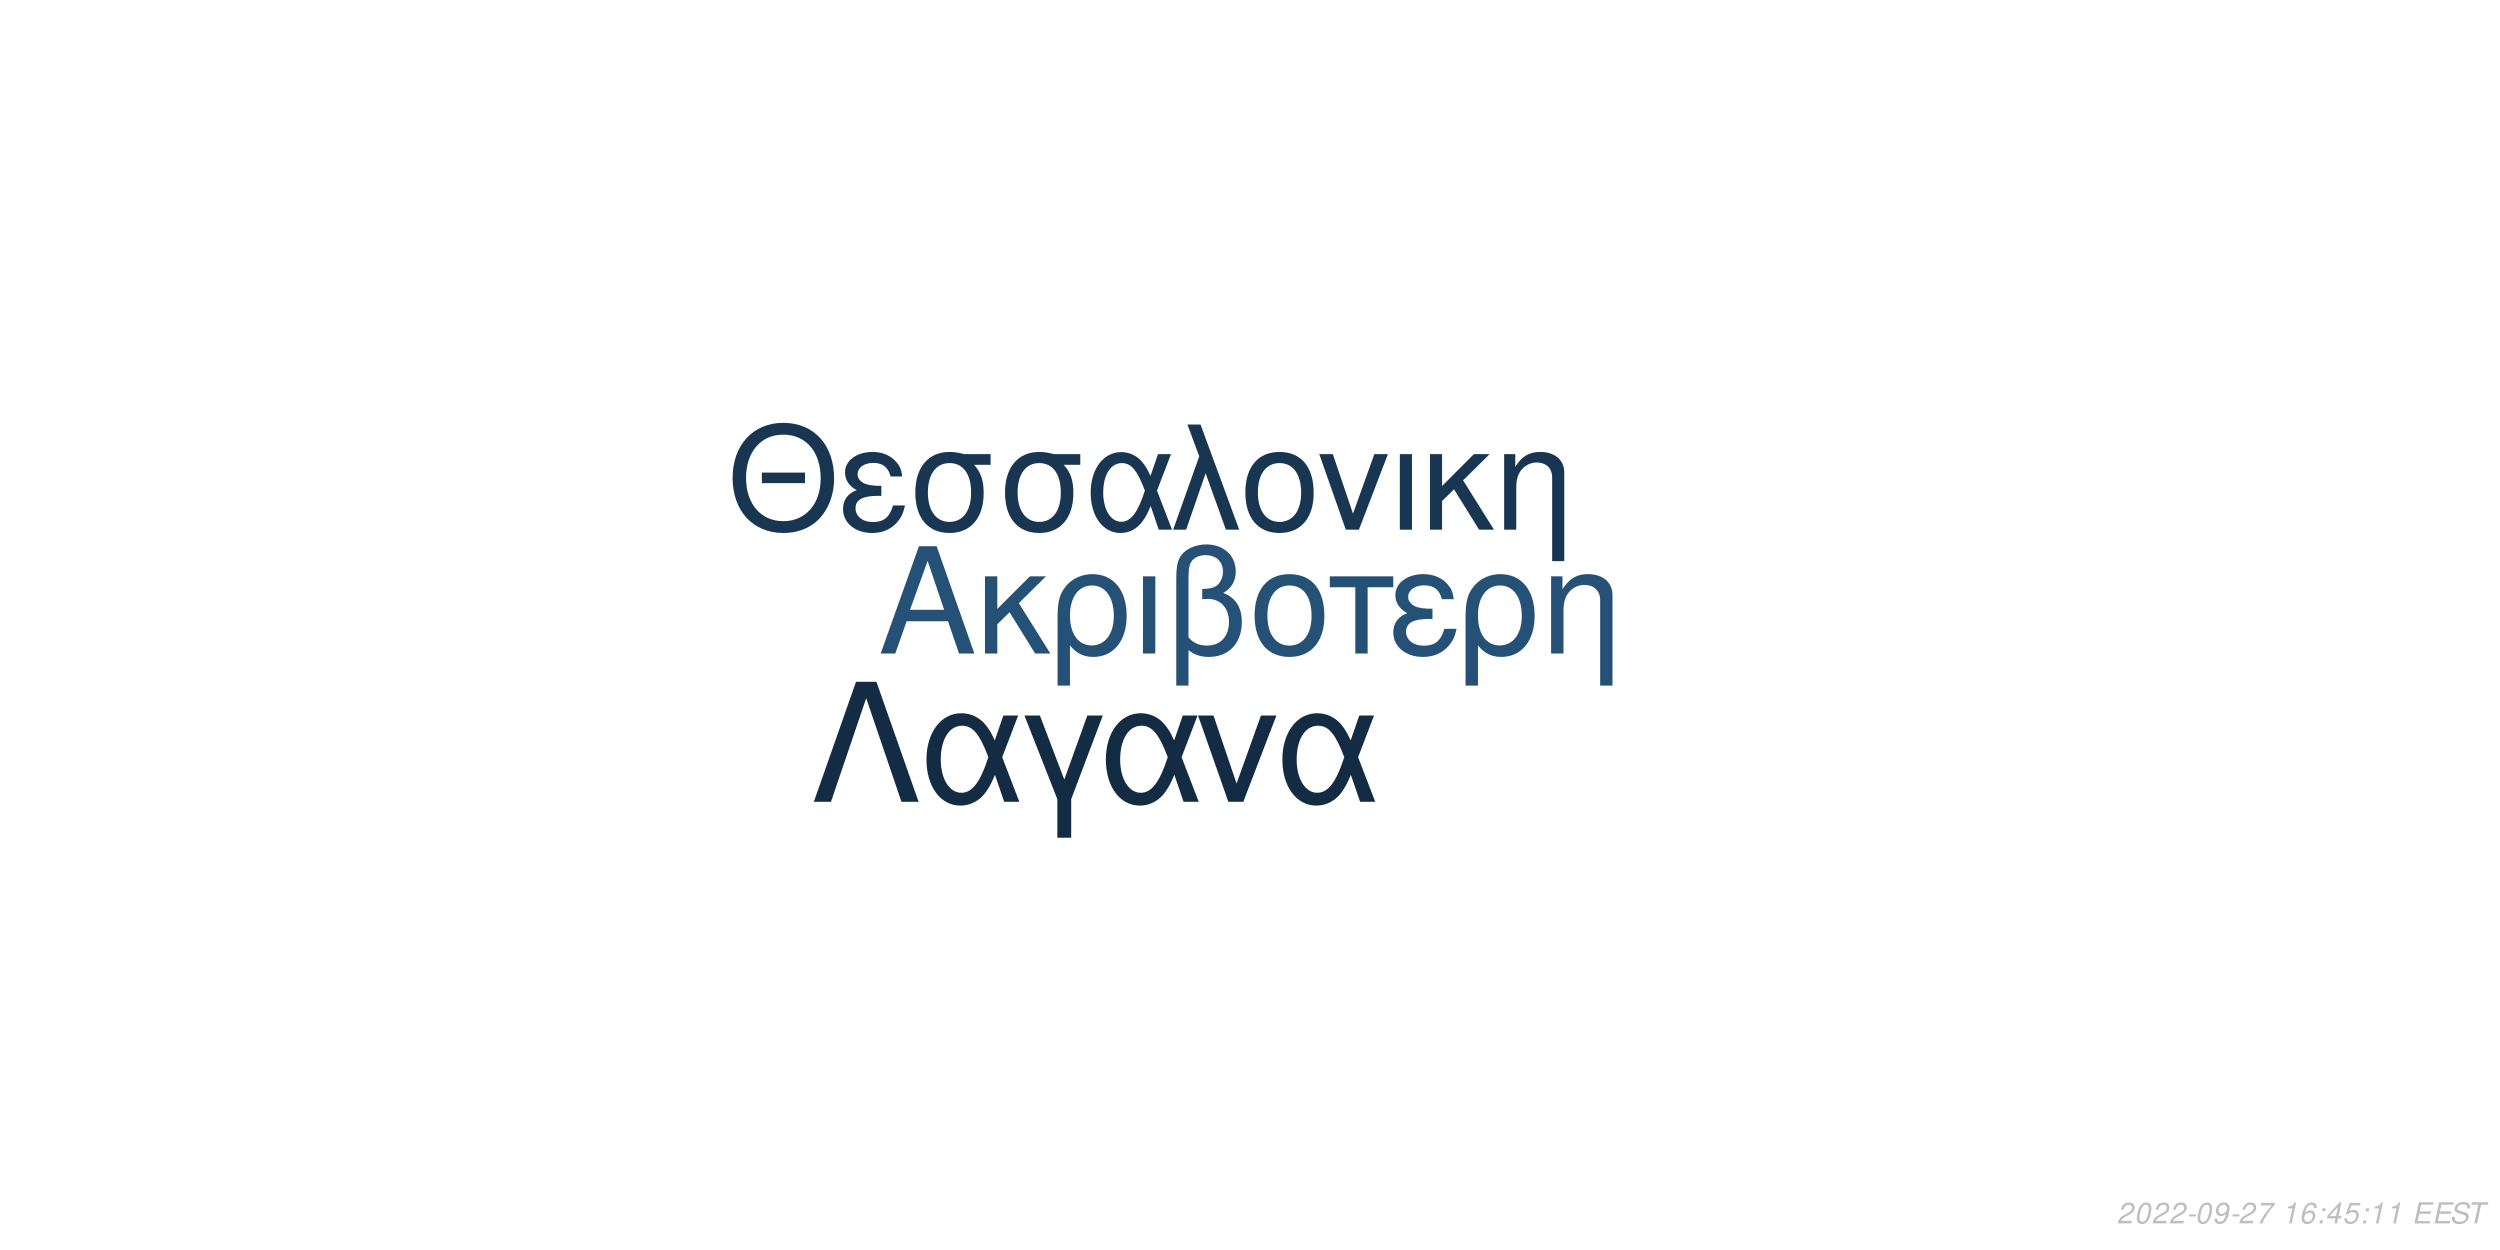
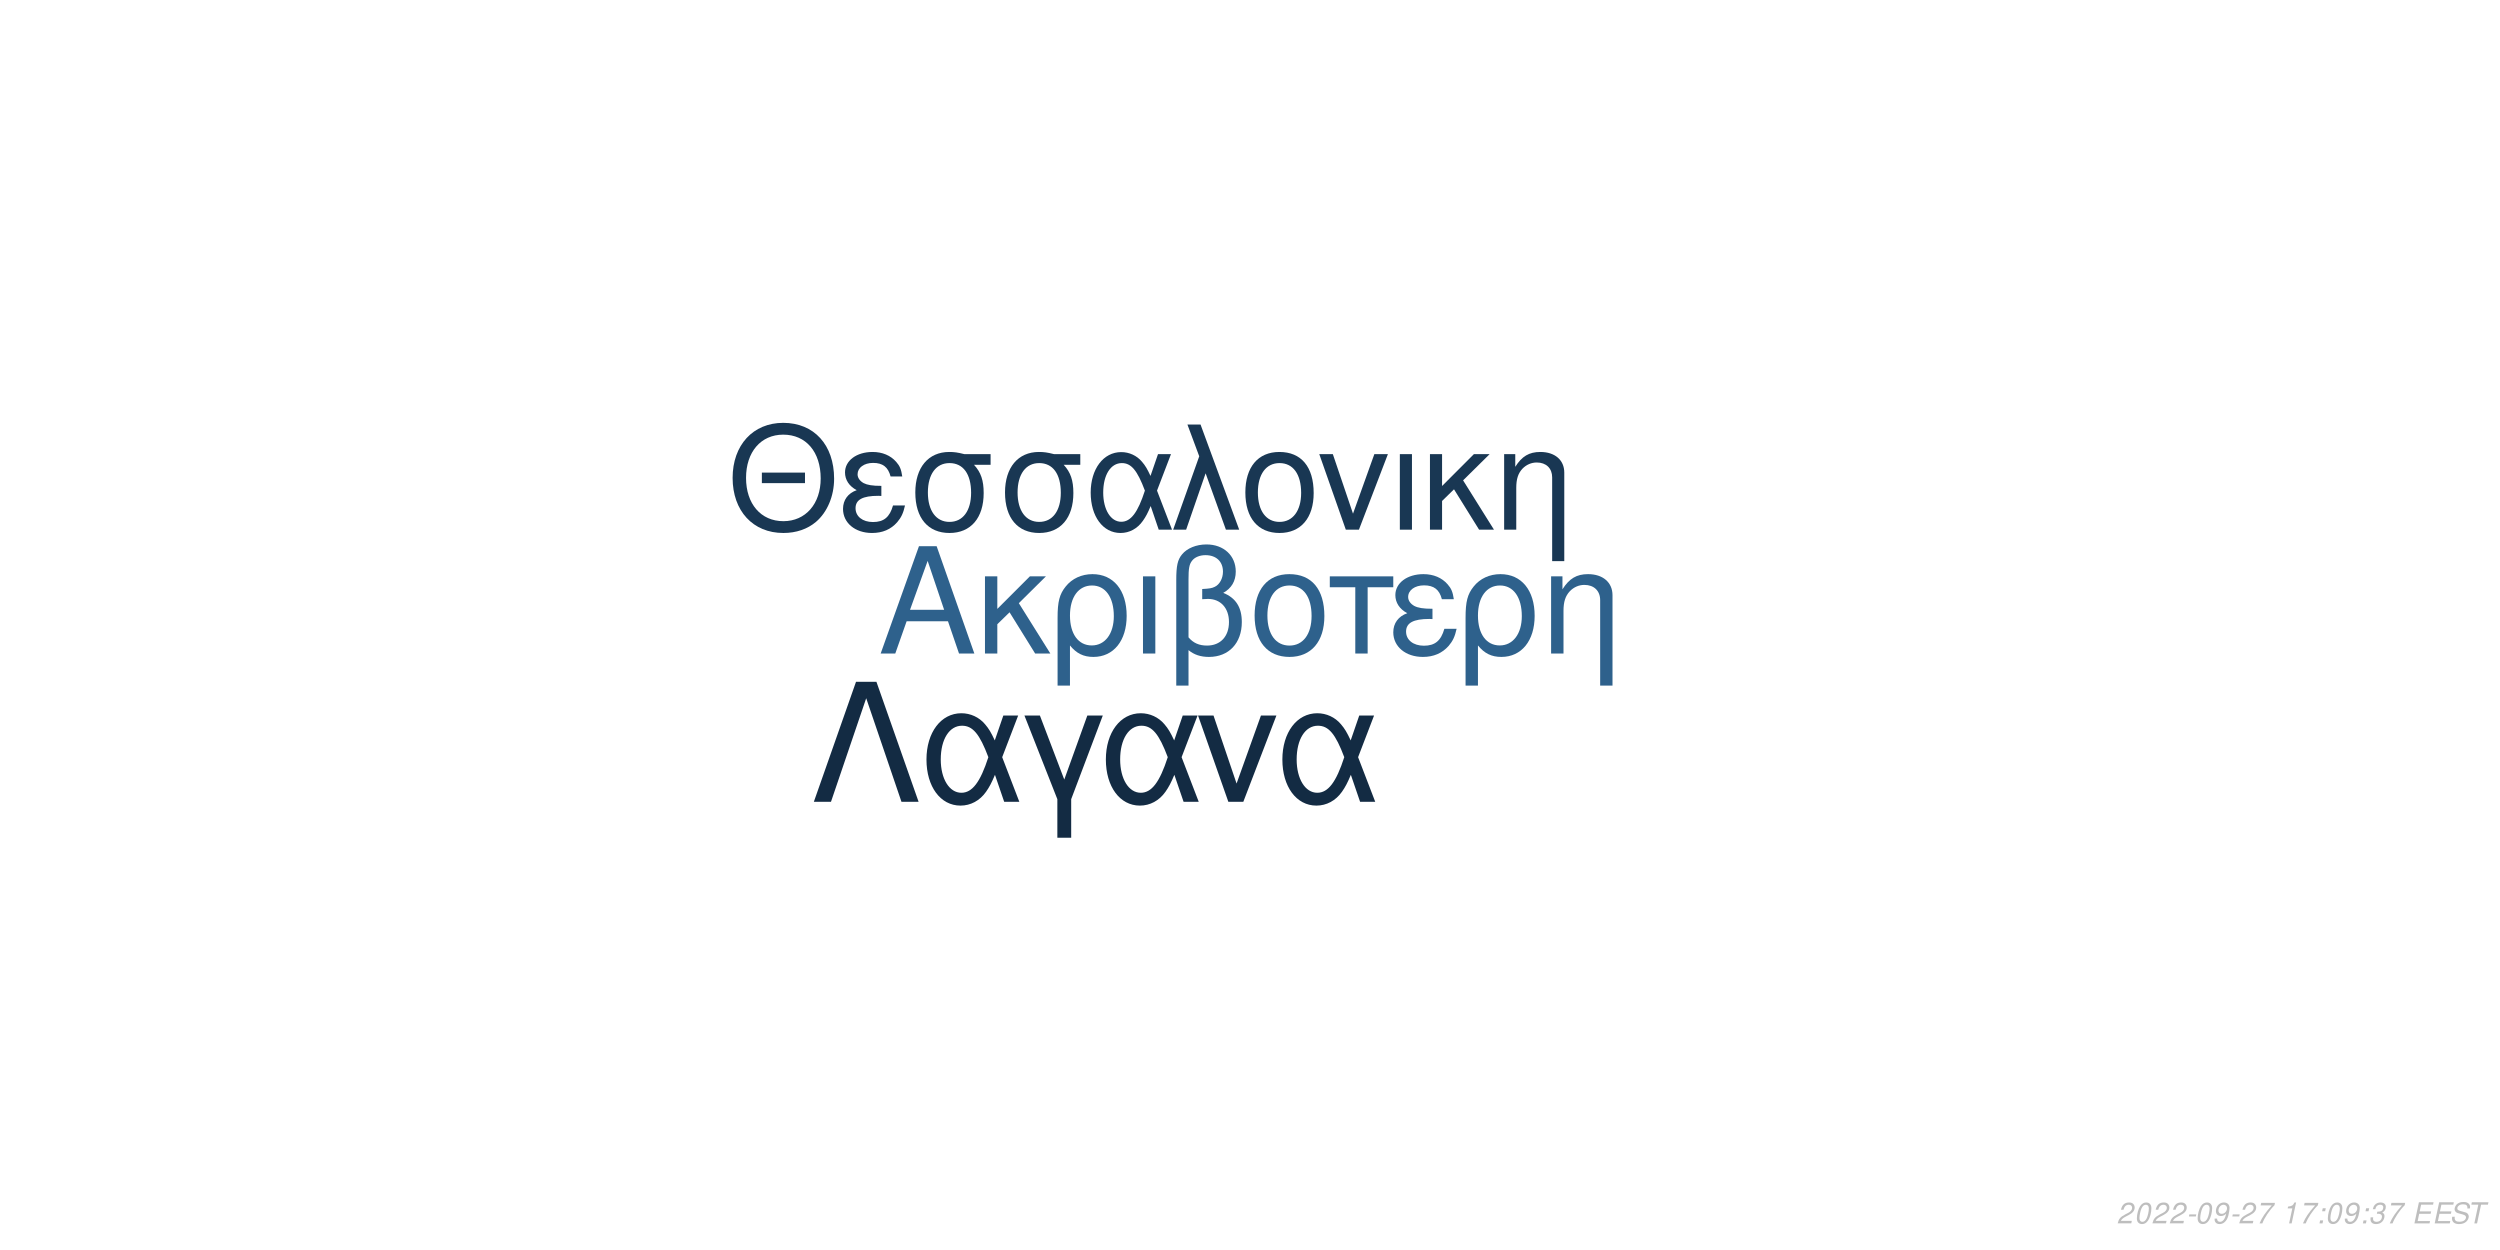
<svg xmlns="http://www.w3.org/2000/svg" xmlns:xlink="http://www.w3.org/1999/xlink" width="864pt" height="432pt" viewBox="0 0 864 432" version="1.1">
  <defs>
    <g>
      <symbol overflow="visible" id="glyph0-0">
        <path style="stroke:none;" d="" />
      </symbol>
      <symbol overflow="visible" id="glyph0-1">
        <path style="stroke:none;" d="M 24.125 -11.141 L 27.938 0 L 33.234 0 L 20.203 -37.094 L 14.094 -37.094 L 0.859 0 L 5.906 0 L 9.828 -11.141 Z M 22.797 -15.109 L 11 -15.109 L 17.094 -32.016 Z M 22.797 -15.109 " />
      </symbol>
      <symbol overflow="visible" id="glyph0-2">
        <path style="stroke:none;" d="M 7.172 -15.422 L 7.172 -26.672 L 2.906 -26.672 L 2.906 0 L 7.172 0 L 7.172 -10.125 L 11.406 -14.25 L 20.25 0 L 25.5 0 L 14.609 -17.406 L 23.969 -26.672 L 18.422 -26.672 Z M 7.172 -15.422 " />
      </symbol>
      <symbol overflow="visible" id="glyph0-3">
        <path style="stroke:none;" d="M 3 11.094 L 7.281 11.094 L 7.281 -2.797 C 9.516 -0.047 11.953 1.172 15.375 1.172 C 22.344 1.172 26.875 -4.422 26.875 -13.031 C 26.875 -21.891 22.297 -27.438 15.062 -27.438 C 11.297 -27.438 7.984 -25.906 5.797 -23.156 C 3.672 -20.516 3 -17.969 3 -12.359 Z M 14.906 -23.516 C 19.547 -23.516 22.438 -19.438 22.438 -12.922 C 22.438 -6.812 19.391 -2.797 14.812 -2.797 C 10.172 -2.797 7.281 -6.766 7.281 -13.125 C 7.281 -19.484 10.234 -23.516 14.906 -23.516 Z M 14.906 -23.516 " />
      </symbol>
      <symbol overflow="visible" id="glyph0-4">
        <path style="stroke:none;" d="M 3.516 0 L 7.781 0 L 7.781 -26.672 L 3.516 -26.672 Z M 3.516 0 " />
      </symbol>
      <symbol overflow="visible" id="glyph0-5">
        <path style="stroke:none;" d="M 4.016 11.094 L 8.25 11.094 L 8.25 -1.172 C 10.172 0.406 12.422 1.172 15.312 1.172 C 22.188 1.172 26.672 -3.609 26.672 -10.891 C 26.672 -15.984 24.578 -19.234 20.25 -20.969 C 23.109 -22.547 24.578 -25.031 24.578 -28.344 C 24.578 -33.844 20.406 -37.703 14.453 -37.703 C 10.938 -37.703 7.734 -36.391 6 -34.25 C 4.484 -32.422 4.016 -30.328 4.016 -25.391 Z M 8.25 -25.656 C 8.25 -29.359 8.5 -30.844 9.469 -32.062 C 10.375 -33.281 12.156 -34 14.094 -34 C 17.812 -34 20.156 -31.812 20.156 -28.297 C 20.156 -25.953 18.984 -23.812 17.297 -23.047 C 16.281 -22.547 15.469 -22.438 12.984 -22.297 L 12.984 -18.781 C 13.734 -18.828 14.344 -18.875 14.969 -18.875 C 19.344 -18.875 22.234 -15.719 22.234 -10.891 C 22.234 -5.906 19.281 -2.75 14.656 -2.75 C 11.953 -2.75 9.922 -3.609 8.25 -5.594 Z M 8.25 -25.656 " />
      </symbol>
      <symbol overflow="visible" id="glyph0-6">
        <path style="stroke:none;" d="M 14.094 -27.438 C 6.562 -27.438 2.094 -22.094 2.094 -13.125 C 2.094 -4.125 6.562 1.172 14.141 1.172 C 21.672 1.172 26.203 -4.172 26.203 -12.922 C 26.203 -22.188 21.828 -27.438 14.094 -27.438 Z M 14.141 -23.516 C 18.938 -23.516 21.781 -19.594 21.781 -12.984 C 21.781 -6.672 18.828 -2.75 14.141 -2.75 C 9.422 -2.75 6.516 -6.672 6.516 -13.125 C 6.516 -19.594 9.422 -23.516 14.141 -23.516 Z M 14.141 -23.516 " />
      </symbol>
      <symbol overflow="visible" id="glyph0-7">
        <path style="stroke:none;" d="M 7.891 0 L 12.156 0 L 12.156 -22.906 L 21.016 -22.906 L 21.016 -26.672 L -0.922 -26.672 L -0.922 -22.906 L 7.891 -22.906 Z M 7.891 0 " />
      </symbol>
      <symbol overflow="visible" id="glyph0-8">
        <path style="stroke:none;" d="M 14.562 -15.469 C 11.344 -15.469 9.562 -15.781 8.297 -16.438 C 6.922 -17.203 6.156 -18.328 6.156 -19.547 C 6.156 -21.891 8.453 -23.562 11.656 -23.562 C 15.062 -23.562 16.953 -22.094 17.812 -18.781 L 21.938 -18.781 C 21.578 -21.266 21.062 -22.5 19.797 -23.922 C 17.812 -26.203 14.906 -27.438 11.453 -27.438 C 5.797 -27.438 1.734 -24.375 1.734 -20.203 C 1.734 -17.609 3.156 -15.375 5.859 -13.938 C 2.797 -12.875 1.016 -10.484 1.016 -7.328 C 1.016 -2.391 5.297 1.172 11.25 1.172 C 14.969 1.172 17.906 -0.109 20.156 -2.641 C 21.578 -4.328 22.297 -5.797 22.906 -8.547 L 18.672 -8.547 C 17.5 -4.422 15.422 -2.703 11.609 -2.703 C 7.938 -2.703 5.438 -4.688 5.438 -7.578 C 5.438 -10.578 7.938 -11.953 13.484 -11.953 C 13.641 -11.953 14.094 -11.953 14.562 -11.906 Z M 14.562 -15.469 " />
      </symbol>
      <symbol overflow="visible" id="glyph0-9">
        <path style="stroke:none;" d="M 3.562 -26.672 L 3.562 0 L 7.844 0 L 7.844 -14.703 C 7.844 -17.906 8.5 -19.891 10.031 -21.531 C 11.406 -22.953 13.188 -23.719 15.062 -23.719 C 18.375 -23.719 20.516 -21.672 20.516 -18.469 L 20.516 11.094 L 24.781 11.094 L 24.781 -20.156 C 24.781 -24.578 21.469 -27.438 16.328 -27.438 C 12.359 -27.438 9.828 -25.906 7.484 -22.188 L 7.484 -26.672 Z M 3.562 -26.672 " />
      </symbol>
      <symbol overflow="visible" id="glyph1-0">
        <path style="stroke:none;" d="" />
      </symbol>
      <symbol overflow="visible" id="glyph1-1">
        <path style="stroke:none;" d="M 26.859 -19.734 L 11.953 -19.734 L 11.953 -16.094 L 26.859 -16.094 Z M 19.328 -36.922 C 8.922 -36.922 1.844 -29.25 1.844 -17.891 C 1.844 -6.484 8.875 1.141 19.391 1.141 C 23.812 1.141 27.703 -0.203 30.641 -2.688 C 34.578 -6.031 36.922 -11.656 36.922 -17.594 C 36.922 -29.297 30 -36.922 19.328 -36.922 Z M 19.328 -32.844 C 27.203 -32.844 32.281 -26.906 32.281 -17.688 C 32.281 -8.922 27.062 -2.938 19.391 -2.938 C 11.609 -2.938 6.484 -8.922 6.484 -17.891 C 6.484 -26.859 11.609 -32.844 19.328 -32.844 Z M 19.328 -32.844 " />
      </symbol>
      <symbol overflow="visible" id="glyph1-2">
        <path style="stroke:none;" d="M 14.25 -15.141 C 11.109 -15.141 9.375 -15.453 8.125 -16.094 C 6.781 -16.844 6.031 -17.938 6.031 -19.141 C 6.031 -21.422 8.266 -23.078 11.406 -23.078 C 14.75 -23.078 16.594 -21.625 17.438 -18.391 L 21.469 -18.391 C 21.125 -20.828 20.625 -22.031 19.391 -23.422 C 17.438 -25.656 14.594 -26.859 11.219 -26.859 C 5.688 -26.859 1.688 -23.875 1.688 -19.781 C 1.688 -17.234 3.094 -15.047 5.734 -13.656 C 2.734 -12.609 1 -10.266 1 -7.172 C 1 -2.344 5.188 1.141 11.016 1.141 C 14.656 1.141 17.547 -0.094 19.734 -2.594 C 21.125 -4.234 21.828 -5.688 22.422 -8.375 L 18.281 -8.375 C 17.141 -4.328 15.094 -2.641 11.359 -2.641 C 7.766 -2.641 5.328 -4.578 5.328 -7.422 C 5.328 -10.359 7.766 -11.703 13.203 -11.703 C 13.359 -11.703 13.797 -11.703 14.25 -11.656 Z M 14.25 -15.141 " />
      </symbol>
      <symbol overflow="visible" id="glyph1-3">
        <path style="stroke:none;" d="M 29 -26.109 L 19.938 -26.109 C 17.594 -26.703 16.438 -26.859 14.703 -26.859 C 7.469 -26.859 2.984 -21.469 2.984 -12.859 C 2.984 -4.031 7.375 1.141 14.797 1.141 C 22.172 1.141 26.609 -4.078 26.609 -12.656 C 26.609 -17.047 25.656 -19.828 23.266 -22.422 L 29 -22.422 Z M 14.797 -23.016 C 19.531 -23.016 22.266 -19.234 22.266 -12.75 C 22.266 -6.531 19.438 -2.688 14.797 -2.688 C 10.172 -2.688 7.328 -6.531 7.328 -12.859 C 7.328 -19.188 10.172 -23.016 14.797 -23.016 Z M 14.797 -23.016 " />
      </symbol>
      <symbol overflow="visible" id="glyph1-4">
        <path style="stroke:none;" d="M 29.344 -26.109 L 24.859 -26.109 L 22.266 -18.578 C 21.125 -21.031 20.484 -22.125 19.328 -23.469 C 17.547 -25.609 14.906 -26.812 12.156 -26.812 C 5.984 -26.812 1.594 -20.984 1.594 -12.812 C 1.594 -4.578 5.828 1.141 11.906 1.141 C 14.953 1.141 17.734 -0.344 19.625 -3.047 C 20.672 -4.531 21.281 -5.688 22.328 -8.172 L 25.109 0 L 29.703 0 L 24.516 -13.5 Z M 20.328 -13.5 C 17.891 -5.922 15.453 -2.734 12.156 -2.734 C 8.516 -2.734 5.922 -6.922 5.922 -12.812 C 5.922 -18.938 8.516 -23.016 12.359 -23.016 C 15.594 -23.016 17.688 -20.531 20.328 -13.5 Z M 20.328 -13.5 " />
      </symbol>
      <symbol overflow="visible" id="glyph1-5">
        <path style="stroke:none;" d="M 1.094 0 L 5.578 0 L 12.312 -19.484 L 19.328 0 L 23.922 0 L 10.562 -36.328 L 6.031 -36.328 L 10.109 -25.359 Z M 1.094 0 " />
      </symbol>
      <symbol overflow="visible" id="glyph1-6">
        <path style="stroke:none;" d="M 13.797 -26.859 C 6.422 -26.859 2.047 -21.625 2.047 -12.859 C 2.047 -4.031 6.422 1.141 13.859 1.141 C 21.234 1.141 25.656 -4.078 25.656 -12.656 C 25.656 -21.719 21.375 -26.859 13.797 -26.859 Z M 13.859 -23.016 C 18.531 -23.016 21.328 -19.188 21.328 -12.703 C 21.328 -6.531 18.438 -2.688 13.859 -2.688 C 9.219 -2.688 6.375 -6.531 6.375 -12.859 C 6.375 -19.188 9.219 -23.016 13.859 -23.016 Z M 13.859 -23.016 " />
      </symbol>
      <symbol overflow="visible" id="glyph1-7">
        <path style="stroke:none;" d="M 14.297 0 L 24.312 -26.109 L 19.625 -26.109 L 12.25 -5.531 L 5.281 -26.109 L 0.594 -26.109 L 9.766 0 Z M 14.297 0 " />
      </symbol>
      <symbol overflow="visible" id="glyph1-8">
        <path style="stroke:none;" d="M 3.438 0 L 7.625 0 L 7.625 -26.109 L 3.438 -26.109 Z M 3.438 0 " />
      </symbol>
      <symbol overflow="visible" id="glyph1-9">
        <path style="stroke:none;" d="M 7.031 -15.094 L 7.031 -26.109 L 2.844 -26.109 L 2.844 0 L 7.031 0 L 7.031 -9.922 L 11.156 -13.953 L 19.828 0 L 24.969 0 L 14.297 -17.047 L 23.469 -26.109 L 18.031 -26.109 Z M 7.031 -15.094 " />
      </symbol>
      <symbol overflow="visible" id="glyph1-10">
        <path style="stroke:none;" d="M 3.484 -26.109 L 3.484 0 L 7.672 0 L 7.672 -14.406 C 7.672 -17.547 8.328 -19.484 9.812 -21.078 C 11.156 -22.469 12.906 -23.219 14.75 -23.219 C 17.984 -23.219 20.078 -21.234 20.078 -18.094 L 20.078 10.859 L 24.266 10.859 L 24.266 -19.734 C 24.266 -24.062 21.031 -26.859 16 -26.859 C 12.109 -26.859 9.609 -25.359 7.328 -21.719 L 7.328 -26.109 Z M 3.484 -26.109 " />
      </symbol>
      <symbol overflow="visible" id="glyph2-0">
        <path style="stroke:none;" d="" />
      </symbol>
      <symbol overflow="visible" id="glyph2-1">
        <path style="stroke:none;" d="M 22.531 -41.484 L 15.484 -41.484 L 0.906 0 L 6.828 0 L 19 -35.797 L 31.188 0 L 37.109 0 Z M 22.531 -41.484 " />
      </symbol>
      <symbol overflow="visible" id="glyph2-2">
        <path style="stroke:none;" d="M 33.516 -29.812 L 28.391 -29.812 L 25.438 -21.219 C 24.125 -24.016 23.391 -25.266 22.078 -26.797 C 20.031 -29.25 17.016 -30.609 13.891 -30.609 C 6.828 -30.609 1.828 -23.953 1.828 -14.625 C 1.828 -5.234 6.656 1.312 13.594 1.312 C 17.078 1.312 20.266 -0.391 22.422 -3.469 C 23.609 -5.172 24.297 -6.484 25.5 -9.328 L 28.688 0 L 33.922 0 L 28 -15.422 Z M 23.219 -15.422 C 20.422 -6.766 17.641 -3.125 13.891 -3.125 C 9.734 -3.125 6.766 -7.906 6.766 -14.625 C 6.766 -21.625 9.734 -26.297 14.109 -26.297 C 17.812 -26.297 20.203 -23.453 23.219 -15.422 Z M 23.219 -15.422 " />
      </symbol>
      <symbol overflow="visible" id="glyph2-3">
        <path style="stroke:none;" d="M 12.062 12.406 L 16.844 12.406 L 16.844 -0.906 L 27.766 -29.812 L 22.422 -29.812 L 14.453 -7.688 L 6.031 -29.812 L 0.688 -29.812 L 12.062 -0.906 Z M 12.062 12.406 " />
      </symbol>
      <symbol overflow="visible" id="glyph2-4">
        <path style="stroke:none;" d="M 16.328 0 L 27.766 -29.812 L 22.422 -29.812 L 14 -6.312 L 6.031 -29.812 L 0.688 -29.812 L 11.156 0 Z M 16.328 0 " />
      </symbol>
      <symbol overflow="visible" id="glyph3-0">
        <path style="stroke:none;" d="" />
      </symbol>
      <symbol overflow="visible" id="glyph3-1">
        <path style="stroke:none;" d="M 5.234 -0.875 L 1.469 -0.875 C 1.641 -1.375 2.203 -1.891 3.109 -2.344 L 4.234 -2.938 C 5.562 -3.625 6.219 -4.469 6.219 -5.484 C 6.219 -5.938 6.062 -6.359 5.797 -6.656 C 5.469 -7.047 4.984 -7.234 4.312 -7.234 C 2.766 -7.234 1.891 -6.453 1.484 -4.734 L 2.375 -4.734 C 2.484 -5.188 2.609 -5.484 2.797 -5.75 C 3.094 -6.203 3.609 -6.453 4.188 -6.453 C 4.891 -6.453 5.344 -6.031 5.344 -5.375 C 5.344 -4.703 4.859 -4.094 4.016 -3.656 L 2.984 -3.125 C 1.234 -2.188 0.797 -1.656 0.344 -0.016 L 5.047 -0.016 Z M 5.234 -0.875 " />
      </symbol>
      <symbol overflow="visible" id="glyph3-2">
        <path style="stroke:none;" d="M 4.203 -7.234 C 3.375 -7.234 2.688 -6.812 2.125 -5.984 C 1.484 -5.047 0.984 -3.188 0.984 -1.734 C 0.984 -1.109 1.172 -0.562 1.484 -0.266 C 1.797 0.047 2.281 0.234 2.766 0.234 C 3.625 0.234 4.281 -0.156 4.859 -1.016 C 5.516 -1.953 6 -3.797 6 -5.266 C 6 -6.5 5.328 -7.234 4.203 -7.234 Z M 4.094 -6.453 C 4.734 -6.453 5.125 -5.984 5.125 -5.156 C 5.125 -4.203 4.781 -2.625 4.406 -1.812 C 3.984 -0.938 3.516 -0.547 2.875 -0.547 C 2.25 -0.547 1.875 -1.031 1.875 -1.828 C 1.875 -2.797 2.203 -4.344 2.594 -5.203 C 2.984 -6.047 3.453 -6.453 4.094 -6.453 Z M 4.094 -6.453 " />
      </symbol>
      <symbol overflow="visible" id="glyph3-3">
        <path style="stroke:none;" d="M 3.516 -3.125 L 1.125 -3.125 L 0.969 -2.406 L 3.359 -2.406 Z M 3.516 -3.125 " />
      </symbol>
      <symbol overflow="visible" id="glyph3-4">
        <path style="stroke:none;" d="M 0.844 -1.656 C 0.844 -1.547 0.844 -1.438 0.844 -1.375 C 0.844 -0.406 1.531 0.234 2.578 0.234 C 3.203 0.234 3.766 0.016 4.297 -0.438 C 4.938 -1 5.312 -1.656 5.594 -2.719 C 5.844 -3.672 6.016 -4.766 6.016 -5.375 C 6.016 -5.844 5.844 -6.328 5.547 -6.656 C 5.203 -7.031 4.703 -7.234 4.062 -7.234 C 2.516 -7.234 1.297 -5.938 1.297 -4.266 C 1.297 -3.203 1.984 -2.547 3.047 -2.547 C 3.484 -2.547 3.953 -2.672 4.281 -2.891 C 4.406 -2.984 4.547 -3.078 4.828 -3.344 C 4.438 -1.484 3.703 -0.547 2.703 -0.547 C 2.109 -0.547 1.719 -0.938 1.719 -1.547 L 1.719 -1.656 Z M 3.953 -6.453 C 4.625 -6.453 5.141 -5.953 5.141 -5.281 C 5.141 -4.188 4.312 -3.312 3.297 -3.312 C 2.594 -3.312 2.172 -3.734 2.172 -4.453 C 2.172 -5.562 2.984 -6.453 3.953 -6.453 Z M 3.953 -6.453 " />
      </symbol>
      <symbol overflow="visible" id="glyph3-5">
        <path style="stroke:none;" d="M 6.703 -7.094 L 1.953 -7.094 L 1.766 -6.219 L 5.594 -6.219 C 3.344 -3.688 2.266 -2.109 1.375 0 L 2.344 0 C 3.031 -1.906 4.828 -4.594 6.547 -6.281 Z M 6.703 -7.094 " />
      </symbol>
      <symbol overflow="visible" id="glyph3-6">
        <path style="stroke:none;" d="" />
      </symbol>
      <symbol overflow="visible" id="glyph3-7">
        <path style="stroke:none;" d="M 3.703 -5.188 L 2.594 0 L 3.469 0 L 5.016 -7.234 L 4.438 -7.234 C 3.906 -6.156 3.688 -6.016 2.234 -5.812 L 2.109 -5.188 Z M 3.703 -5.188 " />
      </symbol>
      <symbol overflow="visible" id="glyph3-8">
-         <path style="stroke:none;" d="M 6.125 -5.344 L 6.141 -5.625 C 6.141 -6.609 5.453 -7.234 4.391 -7.234 C 3.438 -7.234 2.641 -6.719 2.016 -5.703 C 1.422 -4.781 0.938 -2.953 0.938 -1.688 C 0.938 -0.516 1.688 0.234 2.859 0.234 C 3.703 0.234 4.438 -0.156 5 -0.875 C 5.406 -1.422 5.672 -2.156 5.672 -2.766 C 5.672 -3.812 4.969 -4.5 3.906 -4.5 C 3.234 -4.5 2.672 -4.234 2.094 -3.625 C 2.406 -5.375 3.234 -6.453 4.25 -6.453 C 4.703 -6.453 5.062 -6.234 5.172 -5.844 C 5.203 -5.719 5.234 -5.578 5.25 -5.344 Z M 3.656 -3.734 C 4.344 -3.734 4.797 -3.281 4.797 -2.625 C 4.797 -1.469 3.984 -0.547 2.984 -0.547 C 2.297 -0.547 1.812 -1.047 1.812 -1.766 C 1.812 -2.859 2.625 -3.734 3.656 -3.734 Z M 3.656 -3.734 " />
+         <path style="stroke:none;" d="M 2.359 -1.031 L 1.312 -1.031 L 1.094 0 L 2.141 0 Z M 3.266 -5.234 L 2.219 -5.234 L 2 -4.203 L 3.047 -4.203 Z M 3.266 -5.234 " />
      </symbol>
      <symbol overflow="visible" id="glyph3-9">
-         <path style="stroke:none;" d="M 2.359 -1.031 L 1.312 -1.031 L 1.094 0 L 2.141 0 Z M 3.266 -5.234 L 2.219 -5.234 L 2 -4.203 L 3.047 -4.203 Z M 3.266 -5.234 " />
+         <path style="stroke:none;" d="M 2.922 -3.312 C 3.125 -3.344 3.234 -3.344 3.375 -3.344 C 4.203 -3.344 4.688 -3 4.688 -2.406 C 4.688 -1.312 3.906 -0.547 2.781 -0.547 C 2.047 -0.547 1.594 -0.938 1.594 -1.562 C 1.594 -1.719 1.609 -1.844 1.656 -2.094 L 0.766 -2.094 C 0.734 -1.797 0.719 -1.641 0.719 -1.469 C 0.719 -0.375 1.406 0.234 2.641 0.234 C 3.547 0.234 4.297 -0.078 4.812 -0.656 C 5.266 -1.156 5.562 -1.875 5.562 -2.547 C 5.562 -3.125 5.344 -3.453 4.797 -3.734 C 5.641 -4.234 6.016 -4.844 6.016 -5.734 C 6.016 -6.656 5.312 -7.234 4.203 -7.234 C 3.375 -7.234 2.672 -6.938 2.188 -6.375 C 1.891 -6.031 1.703 -5.641 1.516 -4.906 L 2.391 -4.906 C 2.5 -5.359 2.594 -5.594 2.734 -5.812 C 3.047 -6.234 3.516 -6.453 4.078 -6.453 C 4.734 -6.453 5.141 -6.125 5.141 -5.578 C 5.141 -5.188 5.016 -4.797 4.797 -4.547 C 4.516 -4.234 4 -4.062 3.266 -4.062 L 3.078 -4.062 Z M 2.922 -3.312 " />
      </symbol>
      <symbol overflow="visible" id="glyph3-10">
-         <path style="stroke:none;" d="M 3.625 -1.75 L 3.266 0 L 4.141 0 L 4.516 -1.75 L 5.562 -1.75 L 5.734 -2.531 L 4.688 -2.531 L 5.688 -7.234 L 5.016 -7.234 L 0.844 -2.672 L 0.641 -1.75 Z M 3.797 -2.531 L 1.594 -2.531 L 4.469 -5.703 Z M 3.797 -2.531 " />
+         <path style="stroke:none;" d="M 2.547 -3.312 L 6.5 -3.312 L 6.688 -4.141 L 2.719 -4.141 L 3.219 -6.469 L 7.344 -6.469 L 7.516 -7.297 L 2.453 -7.297 L 0.906 0 L 6.125 0 L 6.297 -0.812 L 2.016 -0.812 Z M 2.547 -3.312 " />
      </symbol>
      <symbol overflow="visible" id="glyph3-11">
-         <path style="stroke:none;" d="M 6.297 -7.094 L 2.594 -7.094 L 1.234 -3.234 L 2.047 -3.234 C 2.656 -3.766 2.938 -3.906 3.531 -3.906 C 4.328 -3.906 4.797 -3.453 4.797 -2.688 C 4.797 -1.438 3.969 -0.547 2.828 -0.547 C 2.031 -0.547 1.609 -0.938 1.578 -1.734 L 0.703 -1.734 L 0.703 -1.516 C 0.703 -0.938 0.844 -0.547 1.188 -0.266 C 1.562 0.062 2.078 0.234 2.703 0.234 C 3.656 0.234 4.391 -0.156 4.984 -0.922 C 5.422 -1.5 5.672 -2.234 5.672 -2.953 C 5.672 -4 4.938 -4.672 3.812 -4.672 C 3.328 -4.672 2.906 -4.547 2.406 -4.234 L 3.109 -6.219 L 6.109 -6.219 Z M 6.297 -7.094 " />
+         <path style="stroke:none;" d="M 7.062 -5.156 C 7.125 -5.438 7.141 -5.562 7.141 -5.703 C 7.141 -6.156 6.938 -6.594 6.594 -6.891 C 6.188 -7.25 5.656 -7.406 4.875 -7.406 C 3.844 -7.406 3.047 -7.125 2.5 -6.562 C 2.094 -6.141 1.781 -5.438 1.781 -4.922 C 1.781 -4.297 2.219 -3.766 2.891 -3.562 L 4.594 -3.094 C 5.406 -2.859 5.734 -2.578 5.734 -2.094 C 5.734 -1.781 5.547 -1.406 5.266 -1.141 C 4.844 -0.766 4.266 -0.578 3.453 -0.578 C 2.328 -0.578 1.812 -0.984 1.812 -1.906 C 1.812 -2.047 1.812 -2.125 1.844 -2.312 L 0.984 -2.312 C 0.906 -2.062 0.891 -1.906 0.891 -1.688 C 0.891 -0.484 1.797 0.234 3.297 0.234 C 4.359 0.234 5.234 -0.062 5.812 -0.609 C 6.344 -1.078 6.688 -1.797 6.688 -2.375 C 6.688 -2.641 6.609 -2.906 6.453 -3.156 C 6.234 -3.5 5.938 -3.703 5.469 -3.828 L 3.75 -4.312 C 2.984 -4.547 2.734 -4.734 2.734 -5.188 C 2.734 -5.547 2.875 -5.844 3.188 -6.109 C 3.547 -6.438 4.031 -6.594 4.703 -6.594 C 5.266 -6.594 5.688 -6.484 5.906 -6.297 C 6.094 -6.125 6.219 -5.797 6.219 -5.516 C 6.219 -5.422 6.203 -5.344 6.188 -5.156 Z M 7.062 -5.156 " />
      </symbol>
      <symbol overflow="visible" id="glyph3-12">
-         <path style="stroke:none;" d="M 2.547 -3.312 L 6.5 -3.312 L 6.688 -4.141 L 2.719 -4.141 L 3.219 -6.469 L 7.344 -6.469 L 7.516 -7.297 L 2.453 -7.297 L 0.906 0 L 6.125 0 L 6.297 -0.812 L 2.016 -0.812 Z M 2.547 -3.312 " />
-       </symbol>
-       <symbol overflow="visible" id="glyph3-13">
-         <path style="stroke:none;" d="M 7.062 -5.156 C 7.125 -5.438 7.141 -5.562 7.141 -5.703 C 7.141 -6.156 6.938 -6.594 6.594 -6.891 C 6.188 -7.25 5.656 -7.406 4.875 -7.406 C 3.844 -7.406 3.047 -7.125 2.5 -6.562 C 2.094 -6.141 1.781 -5.438 1.781 -4.922 C 1.781 -4.297 2.219 -3.766 2.891 -3.562 L 4.594 -3.094 C 5.406 -2.859 5.734 -2.578 5.734 -2.094 C 5.734 -1.781 5.547 -1.406 5.266 -1.141 C 4.844 -0.766 4.266 -0.578 3.453 -0.578 C 2.328 -0.578 1.812 -0.984 1.812 -1.906 C 1.812 -2.047 1.812 -2.125 1.844 -2.312 L 0.984 -2.312 C 0.906 -2.062 0.891 -1.906 0.891 -1.688 C 0.891 -0.484 1.797 0.234 3.297 0.234 C 4.359 0.234 5.234 -0.062 5.812 -0.609 C 6.344 -1.078 6.688 -1.797 6.688 -2.375 C 6.688 -2.641 6.609 -2.906 6.453 -3.156 C 6.234 -3.5 5.938 -3.703 5.469 -3.828 L 3.75 -4.312 C 2.984 -4.547 2.734 -4.734 2.734 -5.188 C 2.734 -5.547 2.875 -5.844 3.188 -6.109 C 3.547 -6.438 4.031 -6.594 4.703 -6.594 C 5.266 -6.594 5.688 -6.484 5.906 -6.297 C 6.094 -6.125 6.219 -5.797 6.219 -5.516 C 6.219 -5.422 6.203 -5.344 6.188 -5.156 Z M 7.062 -5.156 " />
-       </symbol>
-       <symbol overflow="visible" id="glyph3-14">
        <path style="stroke:none;" d="M 4.938 -6.469 L 7.312 -6.469 L 7.484 -7.297 L 1.75 -7.297 L 1.578 -6.469 L 3.984 -6.469 L 2.609 0 L 3.547 0 Z M 4.938 -6.469 " />
      </symbol>
    </g>
  </defs>
  <g id="surface1">
    <rect x="0" y="0" width="864" height="432" style="fill:rgb(100%,100%,100%);fill-opacity:1;stroke:none;" />
-     <g style="fill:rgb(14.902%,31.765%,46.275%);fill-opacity:1;">
+     <g style="fill:rgb(18.039%,38.039%,54.902%);fill-opacity:1;">
      <use xlink:href="#glyph0-1" x="303.5" y="225.861" />
      <use xlink:href="#glyph0-2" x="337.5" y="225.861" />
      <use xlink:href="#glyph0-3" x="362.5" y="225.861" />
      <use xlink:href="#glyph0-4" x="391.5" y="225.861" />
      <use xlink:href="#glyph0-5" x="402.5" y="225.861" />
      <use xlink:href="#glyph0-6" x="431.5" y="225.861" />
      <use xlink:href="#glyph0-7" x="460.5" y="225.861" />
      <use xlink:href="#glyph0-8" x="480.5" y="225.861" />
      <use xlink:href="#glyph0-3" x="503.5" y="225.861" />
      <use xlink:href="#glyph0-9" x="532.5" y="225.861" />
    </g>
-     <g style="fill:rgb(9.412%,20.784%,31.765%);fill-opacity:1;">
+     <g style="fill:rgb(9.804%,21.569%,32.549%);fill-opacity:1;">
      <use xlink:href="#glyph1-1" x="251.348" y="183.058" />
      <use xlink:href="#glyph1-2" x="290.348" y="183.058" />
      <use xlink:href="#glyph1-3" x="313.348" y="183.058" />
      <use xlink:href="#glyph1-3" x="344.348" y="183.058" />
      <use xlink:href="#glyph1-4" x="375.348" y="183.058" />
      <use xlink:href="#glyph1-5" x="404.348" y="183.058" />
      <use xlink:href="#glyph1-6" x="428.348" y="183.058" />
      <use xlink:href="#glyph1-7" x="455.348" y="183.058" />
      <use xlink:href="#glyph1-8" x="480.348" y="183.058" />
      <use xlink:href="#glyph1-9" x="491.348" y="183.058" />
      <use xlink:href="#glyph1-10" x="516.348" y="183.058" />
    </g>
    <g style="fill:rgb(7.451%,16.863%,26.275%);fill-opacity:1;">
      <use xlink:href="#glyph2-1" x="280.359" y="277.105" />
      <use xlink:href="#glyph2-2" x="318.359" y="277.105" />
      <use xlink:href="#glyph2-3" x="353.359" y="277.105" />
      <use xlink:href="#glyph2-2" x="380.359" y="277.105" />
      <use xlink:href="#glyph2-4" x="413.359" y="277.105" />
      <use xlink:href="#glyph2-2" x="441.359" y="277.105" />
    </g>
    <g style="fill:rgb(74.51%,74.51%,74.51%);fill-opacity:1;">
      <use xlink:href="#glyph3-1" x="731.52" y="422.81" />
      <use xlink:href="#glyph3-2" x="737.52" y="422.81" />
      <use xlink:href="#glyph3-1" x="743.52" y="422.81" />
      <use xlink:href="#glyph3-1" x="749.52" y="422.81" />
      <use xlink:href="#glyph3-3" x="755.52" y="422.81" />
      <use xlink:href="#glyph3-2" x="758.52" y="422.81" />
      <use xlink:href="#glyph3-4" x="764.52" y="422.81" />
      <use xlink:href="#glyph3-3" x="770.52" y="422.81" />
      <use xlink:href="#glyph3-1" x="773.52" y="422.81" />
      <use xlink:href="#glyph3-5" x="779.52" y="422.81" />
      <use xlink:href="#glyph3-6" x="785.52" y="422.81" />
      <use xlink:href="#glyph3-7" x="788.52" y="422.81" />
-       <use xlink:href="#glyph3-8" x="794.52" y="422.81" />
-       <use xlink:href="#glyph3-9" x="800.52" y="422.81" />
-       <use xlink:href="#glyph3-10" x="803.52" y="422.81" />
-       <use xlink:href="#glyph3-11" x="809.52" y="422.81" />
-       <use xlink:href="#glyph3-9" x="815.52" y="422.81" />
-       <use xlink:href="#glyph3-7" x="818.52" y="422.81" />
-       <use xlink:href="#glyph3-7" x="824.52" y="422.81" />
+       <use xlink:href="#glyph3-5" x="794.52" y="422.81" />
+       <use xlink:href="#glyph3-8" x="800.52" y="422.81" />
+       <use xlink:href="#glyph3-2" x="803.52" y="422.81" />
+       <use xlink:href="#glyph3-4" x="809.52" y="422.81" />
+       <use xlink:href="#glyph3-8" x="815.52" y="422.81" />
+       <use xlink:href="#glyph3-9" x="818.52" y="422.81" />
+       <use xlink:href="#glyph3-5" x="824.52" y="422.81" />
      <use xlink:href="#glyph3-6" x="830.52" y="422.81" />
-       <use xlink:href="#glyph3-12" x="833.52" y="422.81" />
-       <use xlink:href="#glyph3-12" x="840.52" y="422.81" />
-       <use xlink:href="#glyph3-13" x="846.52" y="422.81" />
-       <use xlink:href="#glyph3-14" x="852.52" y="422.81" />
+       <use xlink:href="#glyph3-10" x="833.52" y="422.81" />
+       <use xlink:href="#glyph3-10" x="840.52" y="422.81" />
+       <use xlink:href="#glyph3-11" x="846.52" y="422.81" />
+       <use xlink:href="#glyph3-12" x="852.52" y="422.81" />
    </g>
  </g>
</svg>
